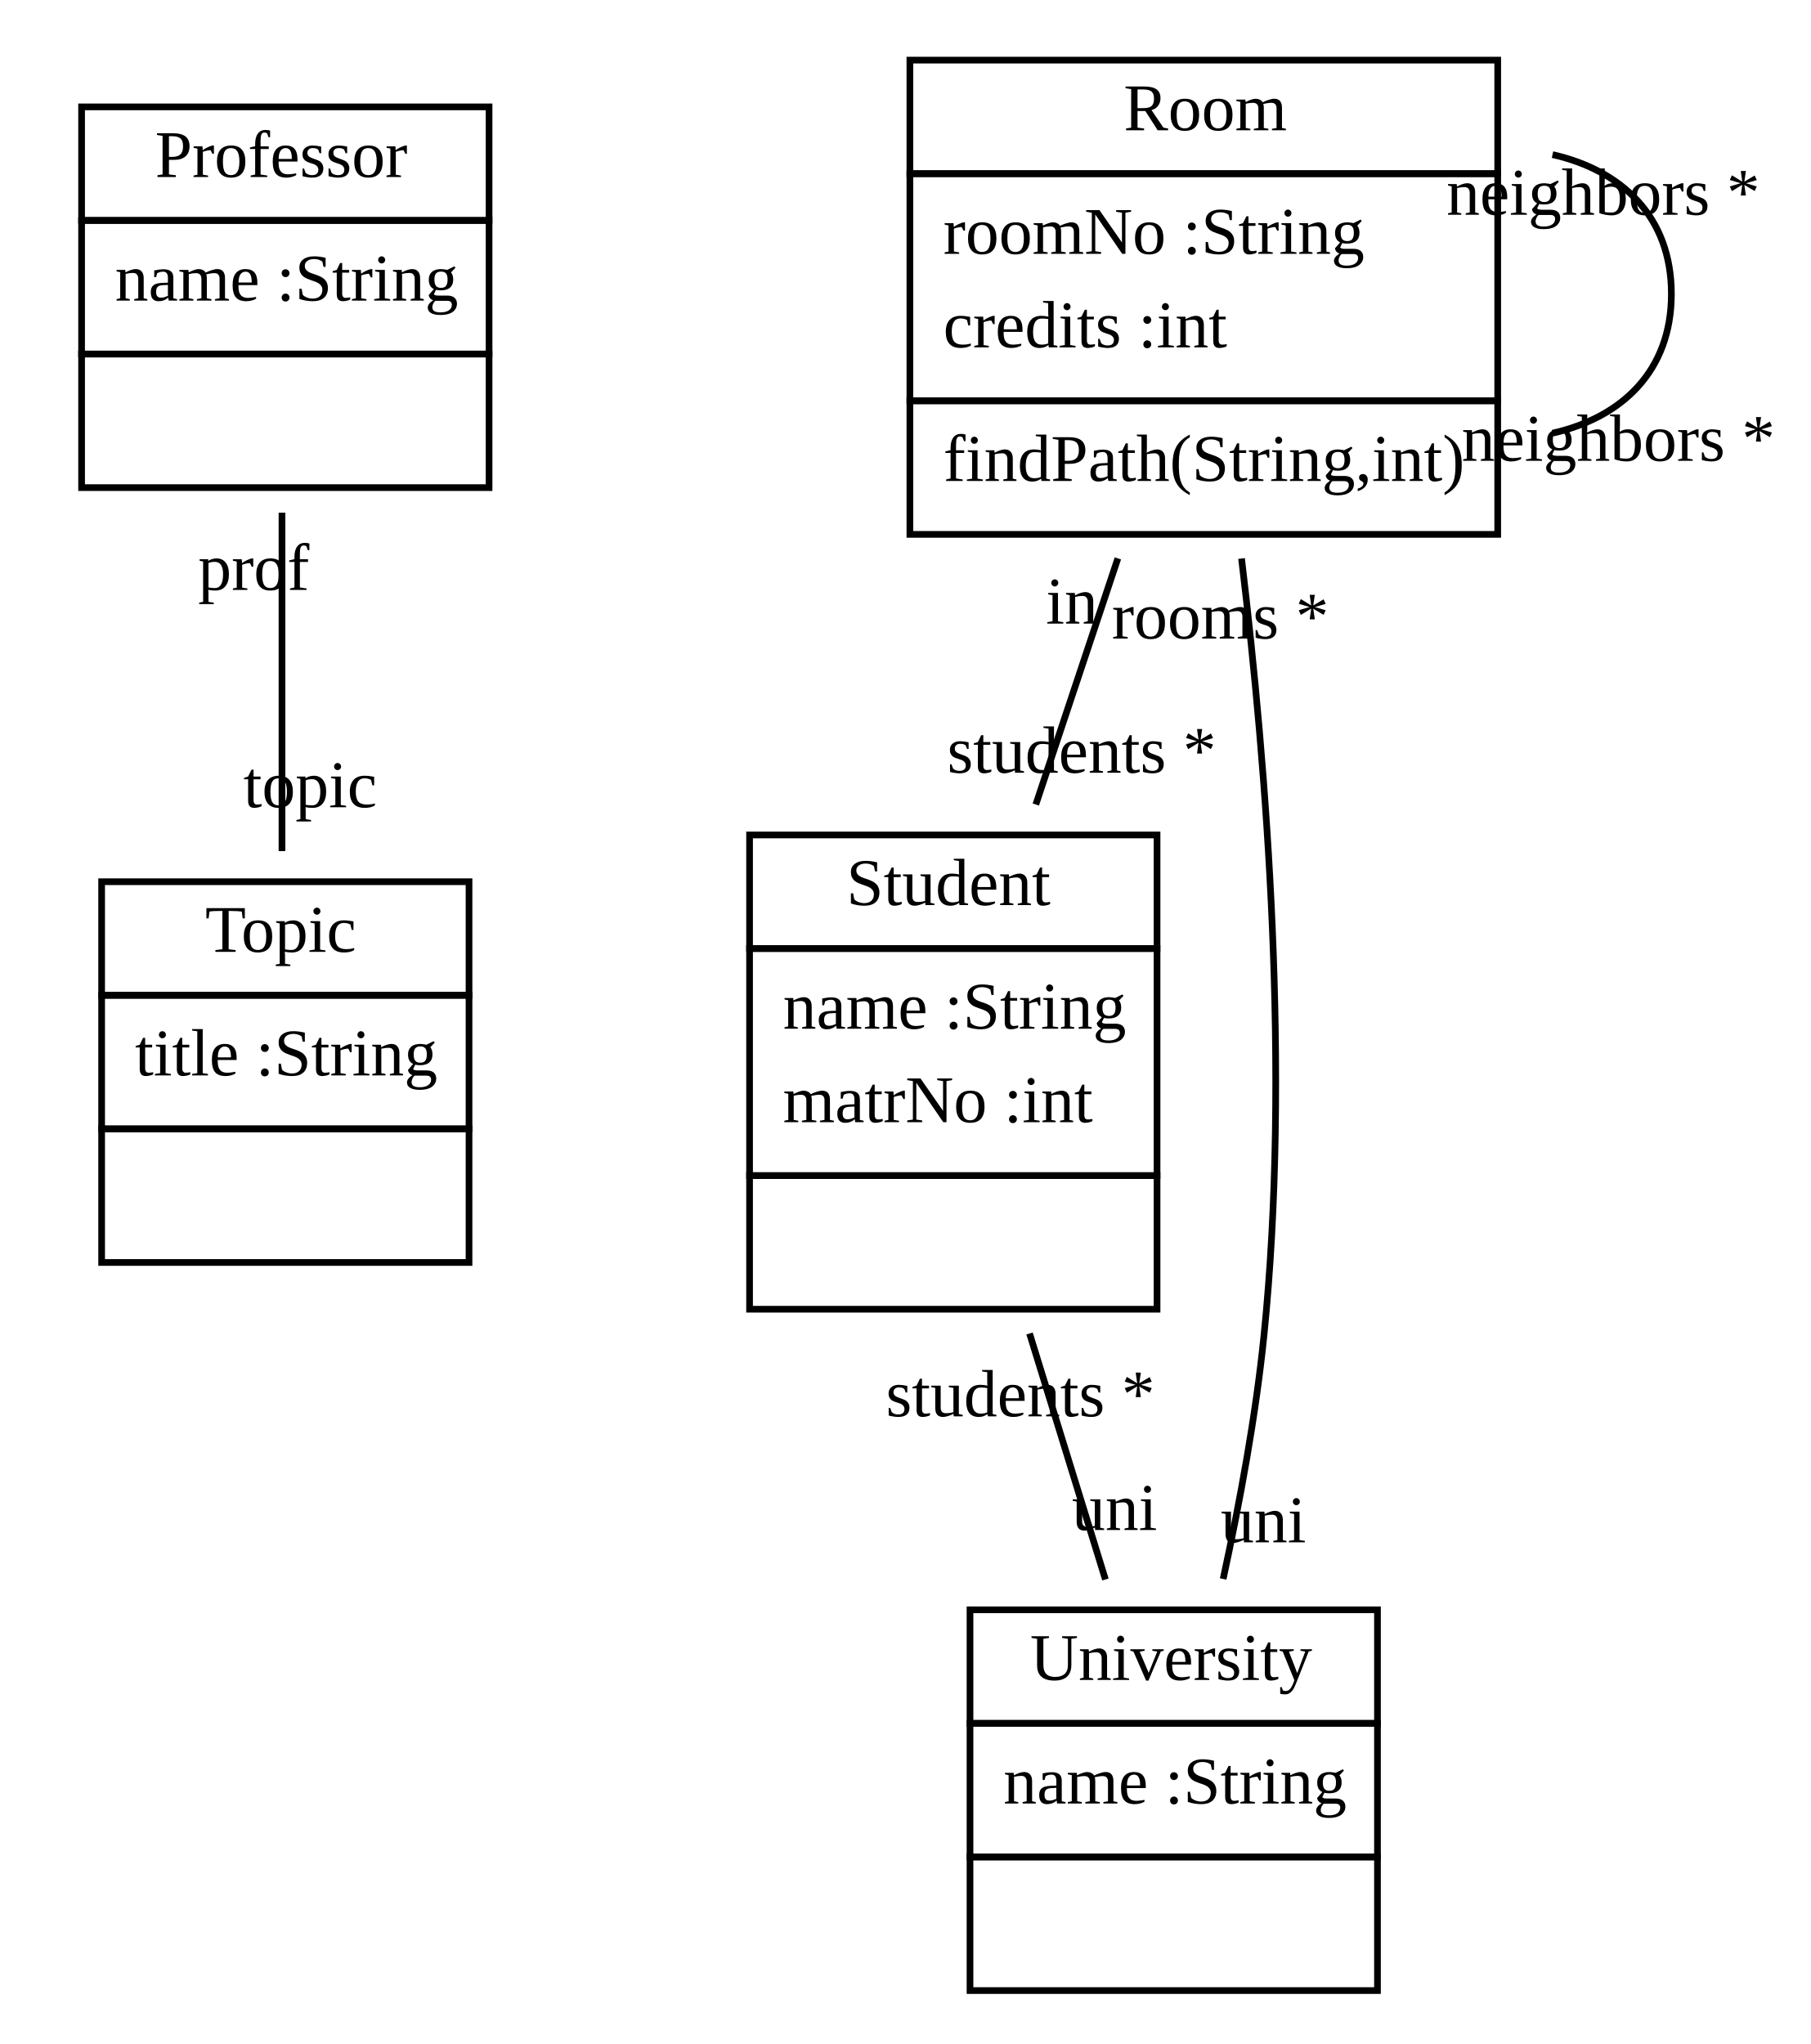
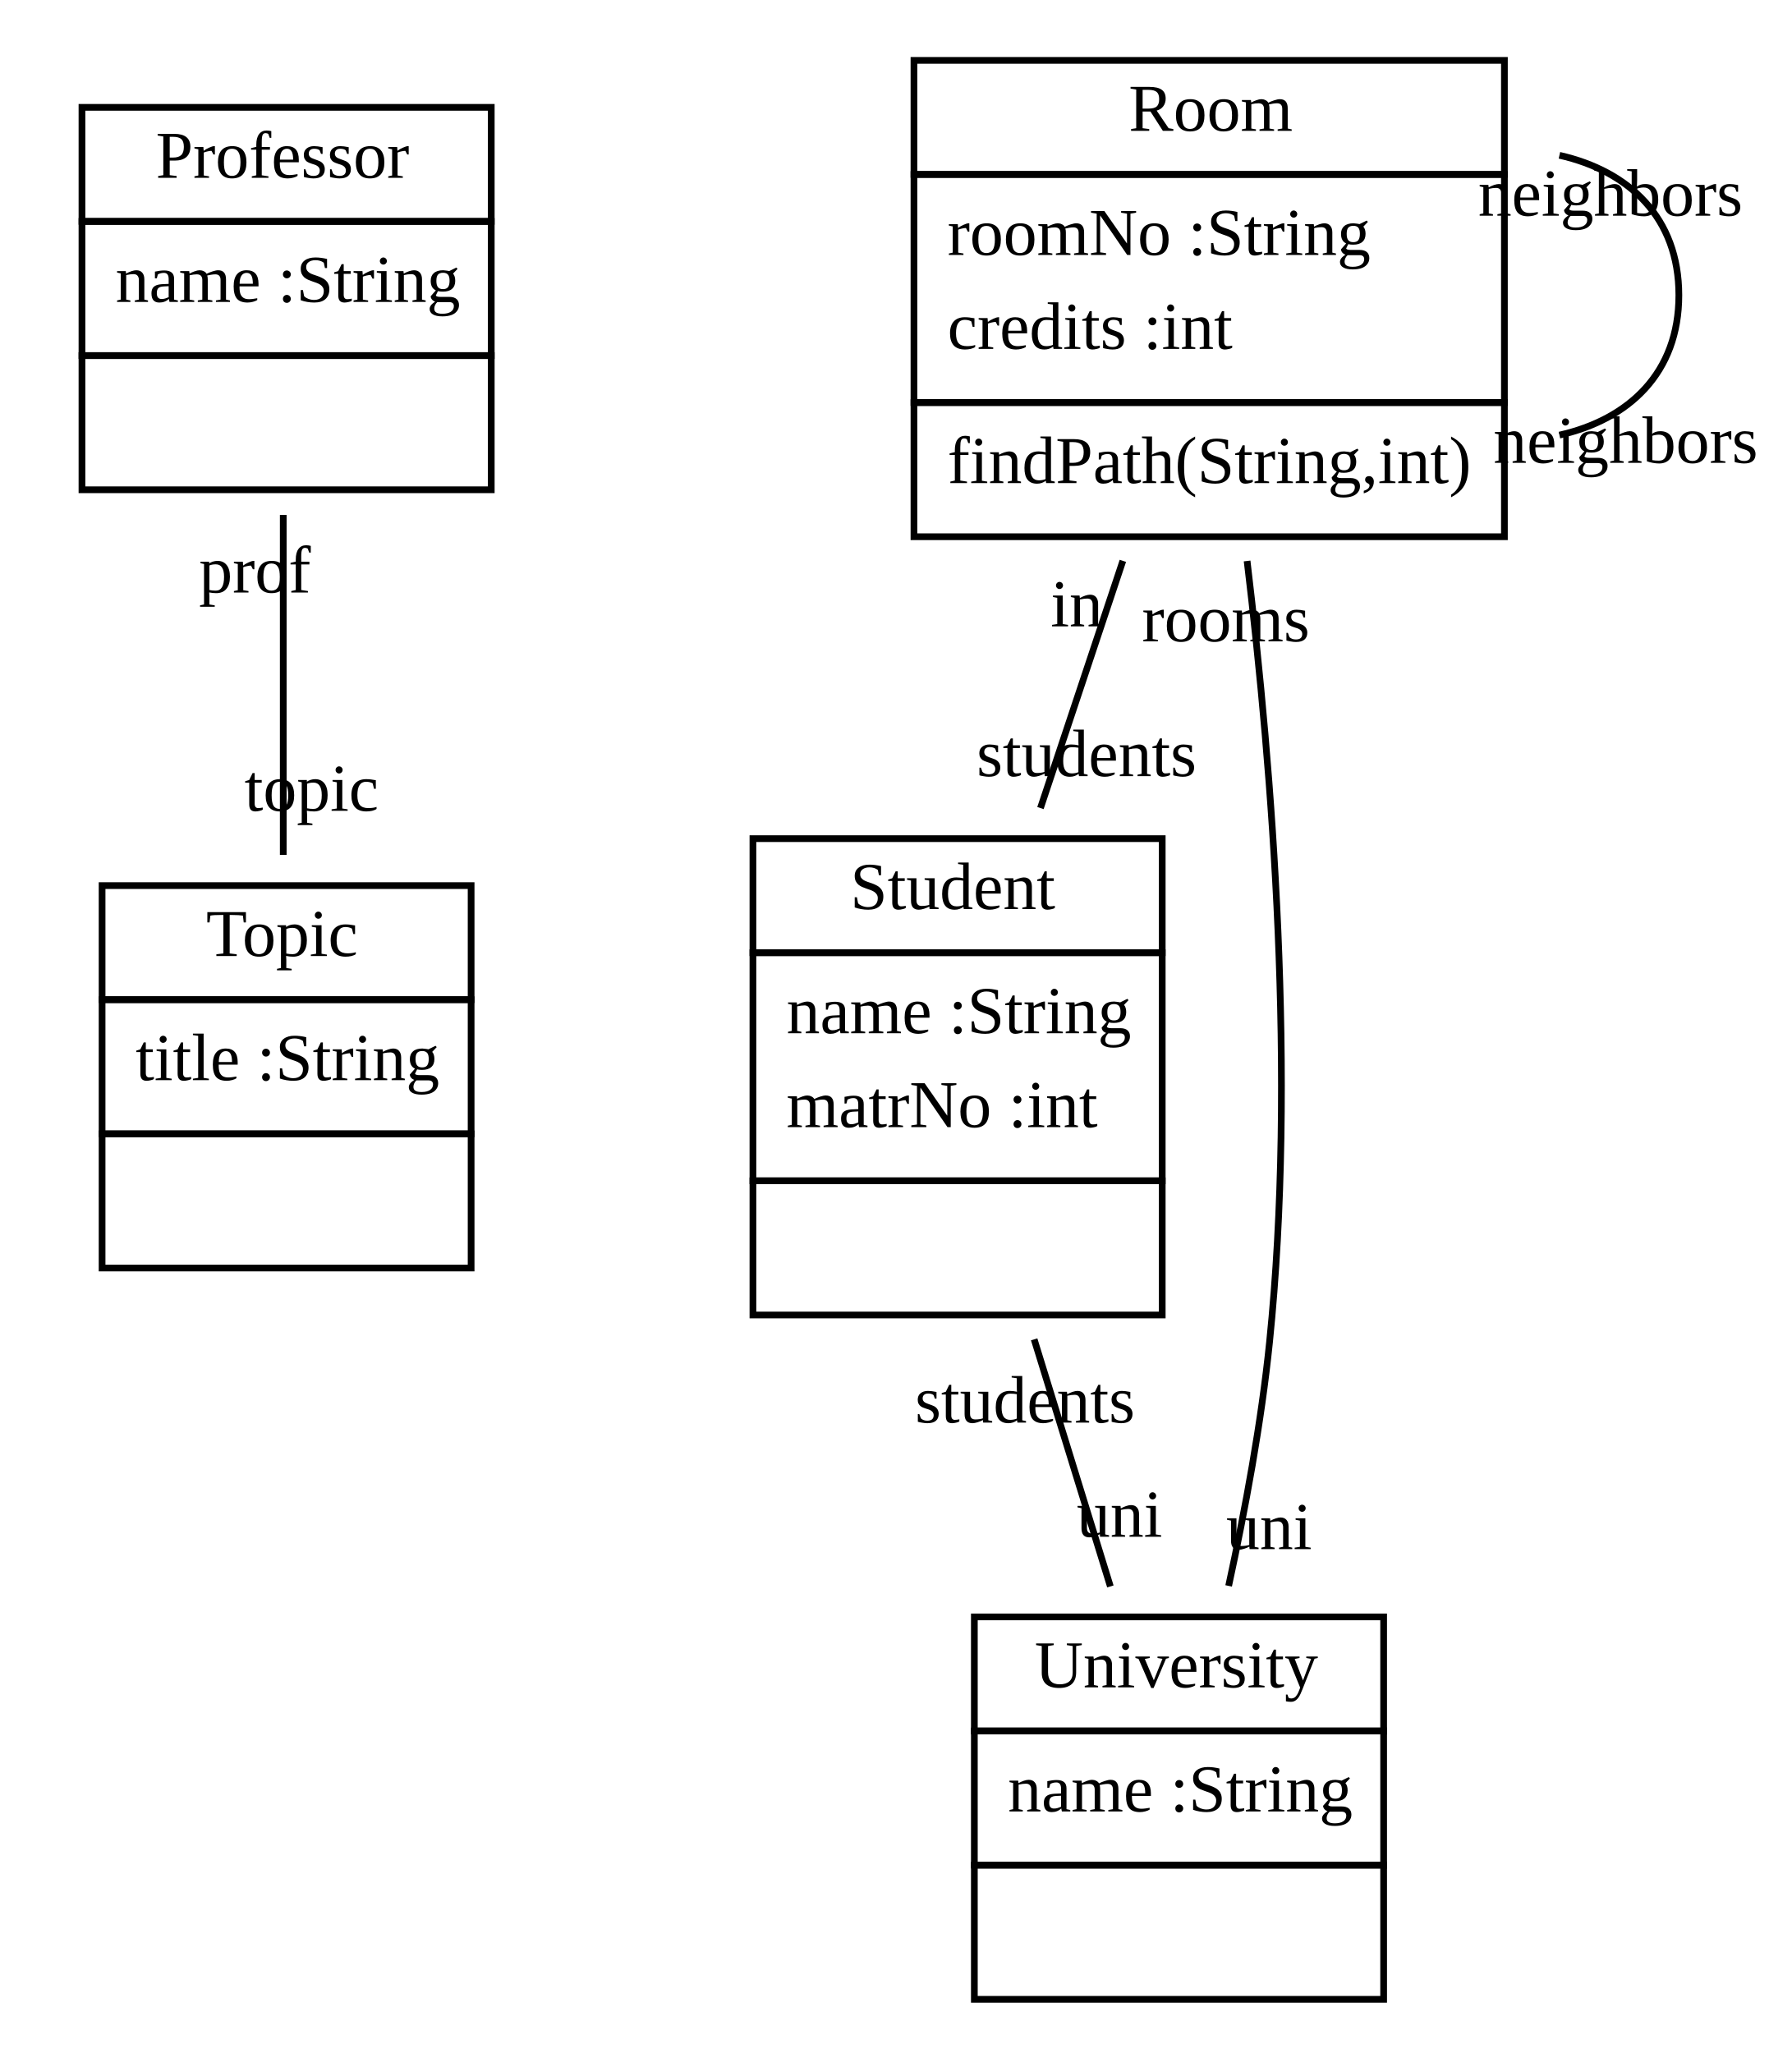
- <svg xmlns="http://www.w3.org/2000/svg" width="271pt" height="306pt" viewBox="0.00 0.00 270.57 306.00">
+ <svg xmlns="http://www.w3.org/2000/svg" xmlns:xlink="http://www.w3.org/1999/xlink" width="267pt" height="306pt" viewBox="0.00 0.00 266.57 306.00">
  <g id="graph1" class="graph" transform="scale(1 1) rotate(0) translate(4 302)">
-     <polygon fill="white" stroke="white" points="-4,5 -4,-302 267.567,-302 267.567,5 -4,5" />
+     <polygon fill="white" stroke="white" points="-4,5 -4,-302 263.567,-302 263.567,5 -4,5" />
    <g id="node1" class="node">
-       <polygon fill="none" stroke="black" points="8,-269 8,-286 69,-286 69,-269 8,-269" />
-       <text text-anchor="start" x="19" y="-275.5" font-family="Times New Roman,serif" font-size="10.00">Professor</text>
+       <a xlink:href="../examples/org/sdmlib/examples/studyright/Professor.java" xlink:title="&lt;TABLE&gt;">
+         <polygon fill="none" stroke="black" points="8,-269 8,-286 69,-286 69,-269 8,-269" />
+         <text text-anchor="start" x="19" y="-275.5" font-family="Times New Roman,serif" font-size="10.00">Professor</text>
+       </a>
      <polygon fill="none" stroke="black" points="8,-249 8,-269 69,-269 69,-249 8,-249" />
      <text text-anchor="start" x="13" y="-257" font-family="Times New Roman,serif" font-size="10.00">name :String</text>
      <polygon fill="none" stroke="black" points="8,-229 8,-249 69,-249 69,-229 8,-229" />
      <text text-anchor="start" x="37" y="-237" font-family="Times New Roman,serif" font-size="10.00"> </text>
    </g>
    <g id="node2" class="node">
-       <polygon fill="none" stroke="black" points="11,-153 11,-170 66,-170 66,-153 11,-153" />
-       <text text-anchor="start" x="26.5" y="-159.5" font-family="Times New Roman,serif" font-size="10.00">Topic</text>
+       <a xlink:href="../examples/org/sdmlib/examples/studyright/Topic.java" xlink:title="&lt;TABLE&gt;">
+         <polygon fill="none" stroke="black" points="11,-153 11,-170 66,-170 66,-153 11,-153" />
+         <text text-anchor="start" x="26.5" y="-159.5" font-family="Times New Roman,serif" font-size="10.00">Topic</text>
+       </a>
      <polygon fill="none" stroke="black" points="11,-133 11,-153 66,-153 66,-133 11,-133" />
      <text text-anchor="start" x="16" y="-141" font-family="Times New Roman,serif" font-size="10.00">title :String</text>
      <polygon fill="none" stroke="black" points="11,-113 11,-133 66,-133 66,-113 11,-113" />
      <text text-anchor="start" x="37" y="-121" font-family="Times New Roman,serif" font-size="10.00"> </text>
    </g>
    <g id="edge2" class="edge">
      <path fill="none" stroke="black" d="M38,-225.245C38,-209.433 38,-190.373 38,-174.585" />
      <text text-anchor="middle" x="42.226" y="-181.148" font-family="Times New Roman,serif" font-size="10.00">topic</text>
      <text text-anchor="middle" x="33.774" y="-213.682" font-family="Times New Roman,serif" font-size="10.00">prof</text>
    </g>
    <g id="node3" class="node">
-       <polygon fill="none" stroke="black" points="132,-276 132,-293 220,-293 220,-276 132,-276" />
-       <text text-anchor="start" x="164" y="-282.5" font-family="Times New Roman,serif" font-size="10.00">Room</text>
+       <a xlink:href="../examples/org/sdmlib/examples/studyright/Room.java" xlink:title="&lt;TABLE&gt;">
+         <polygon fill="none" stroke="black" points="132,-276 132,-293 220,-293 220,-276 132,-276" />
+         <text text-anchor="start" x="164" y="-282.5" font-family="Times New Roman,serif" font-size="10.00">Room</text>
+       </a>
      <polygon fill="none" stroke="black" points="132,-242 132,-276 220,-276 220,-242 132,-242" />
      <text text-anchor="start" x="137" y="-264" font-family="Times New Roman,serif" font-size="10.00">roomNo :String</text>
      <text text-anchor="start" x="137" y="-250" font-family="Times New Roman,serif" font-size="10.00">credits :int</text>
      <polygon fill="none" stroke="black" points="132,-222 132,-242 220,-242 220,-222 132,-222" />
      <text text-anchor="start" x="137" y="-230" font-family="Times New Roman,serif" font-size="10.00">findPath(String,int)</text>
    </g>
    <g id="edge4" class="edge">
      <path fill="none" stroke="black" d="M228.202,-278.853C238.592,-276.506 246,-269.555 246,-258 246,-246.445 238.592,-239.494 228.202,-237.147" />
-       <text text-anchor="middle" x="238.067" y="-233.009" font-family="Times New Roman,serif" font-size="10.00">neighbors *</text>
-       <text text-anchor="middle" x="235.799" y="-269.849" font-family="Times New Roman,serif" font-size="10.00">neighbors *</text>
+       <text text-anchor="middle" x="238.067" y="-233.009" font-family="Times New Roman,serif" font-size="10.00">neighbors</text>
+       <text text-anchor="middle" x="235.799" y="-269.849" font-family="Times New Roman,serif" font-size="10.00">neighbors</text>
    </g>
    <g id="node4" class="node">
-       <polygon fill="none" stroke="black" points="108,-160 108,-177 169,-177 169,-160 108,-160" />
-       <text text-anchor="start" x="122.5" y="-166.5" font-family="Times New Roman,serif" font-size="10.00">Student</text>
+       <a xlink:href="../examples/org/sdmlib/examples/studyright/Student.java" xlink:title="&lt;TABLE&gt;">
+         <polygon fill="none" stroke="black" points="108,-160 108,-177 169,-177 169,-160 108,-160" />
+         <text text-anchor="start" x="122.5" y="-166.5" font-family="Times New Roman,serif" font-size="10.00">Student</text>
+       </a>
      <polygon fill="none" stroke="black" points="108,-126 108,-160 169,-160 169,-126 108,-126" />
      <text text-anchor="start" x="113" y="-148" font-family="Times New Roman,serif" font-size="10.00">name :String</text>
      <text text-anchor="start" x="113" y="-134" font-family="Times New Roman,serif" font-size="10.00">matrNo :int</text>
      <polygon fill="none" stroke="black" points="108,-106 108,-126 169,-126 169,-106 108,-106" />
      <text text-anchor="start" x="137" y="-114" font-family="Times New Roman,serif" font-size="10.00"> </text>
    </g>
    <g id="edge6" class="edge">
      <path fill="none" stroke="black" d="M163.135,-218.405C159.173,-206.519 154.813,-193.438 150.852,-181.555" />
-       <text text-anchor="middle" x="157.727" y="-186.317" font-family="Times New Roman,serif" font-size="10.00">students *</text>
+       <text text-anchor="middle" x="157.727" y="-186.317" font-family="Times New Roman,serif" font-size="10.00">students</text>
      <text text-anchor="middle" x="156.26" y="-208.643" font-family="Times New Roman,serif" font-size="10.00">in</text>
    </g>
    <g id="node5" class="node">
-       <polygon fill="none" stroke="black" points="141,-44 141,-61 202,-61 202,-44 141,-44" />
-       <text text-anchor="start" x="150" y="-50.5" font-family="Times New Roman,serif" font-size="10.00">University</text>
+       <a xlink:href="../examples/org/sdmlib/examples/studyright/University.java" xlink:title="&lt;TABLE&gt;">
+         <polygon fill="none" stroke="black" points="141,-44 141,-61 202,-61 202,-44 141,-44" />
+         <text text-anchor="start" x="150" y="-50.5" font-family="Times New Roman,serif" font-size="10.00">University</text>
+       </a>
      <polygon fill="none" stroke="black" points="141,-24 141,-44 202,-44 202,-24 141,-24" />
      <text text-anchor="start" x="146" y="-32" font-family="Times New Roman,serif" font-size="10.00">name :String</text>
      <polygon fill="none" stroke="black" points="141,-4 141,-24 202,-24 202,-4 141,-4" />
      <text text-anchor="start" x="170" y="-12" font-family="Times New Roman,serif" font-size="10.00"> </text>
    </g>
    <g id="edge8" class="edge">
      <path fill="none" stroke="black" d="M181.651,-218.388C185.428,-186.984 189.029,-141.554 185,-102 183.778,-90.009 181.375,-77.01 178.899,-65.62" />
      <text text-anchor="middle" x="184.925" y="-71.101" font-family="Times New Roman,serif" font-size="10.00">uni</text>
-       <text text-anchor="middle" x="178.479" y="-206.405" font-family="Times New Roman,serif" font-size="10.00">rooms *</text>
+       <text text-anchor="middle" x="178.479" y="-206.405" font-family="Times New Roman,serif" font-size="10.00">rooms</text>
    </g>
    <g id="edge10" class="edge">
      <path fill="none" stroke="black" d="M149.914,-102.371C153.643,-90.279 157.712,-77.086 161.272,-65.543" />
      <text text-anchor="middle" x="162.639" y="-72.949" font-family="Times New Roman,serif" font-size="10.00">uni</text>
-       <text text-anchor="middle" x="148.546" y="-89.965" font-family="Times New Roman,serif" font-size="10.00">students *</text>
+       <text text-anchor="middle" x="148.546" y="-89.965" font-family="Times New Roman,serif" font-size="10.00">students</text>
    </g>
  </g>
</svg>
